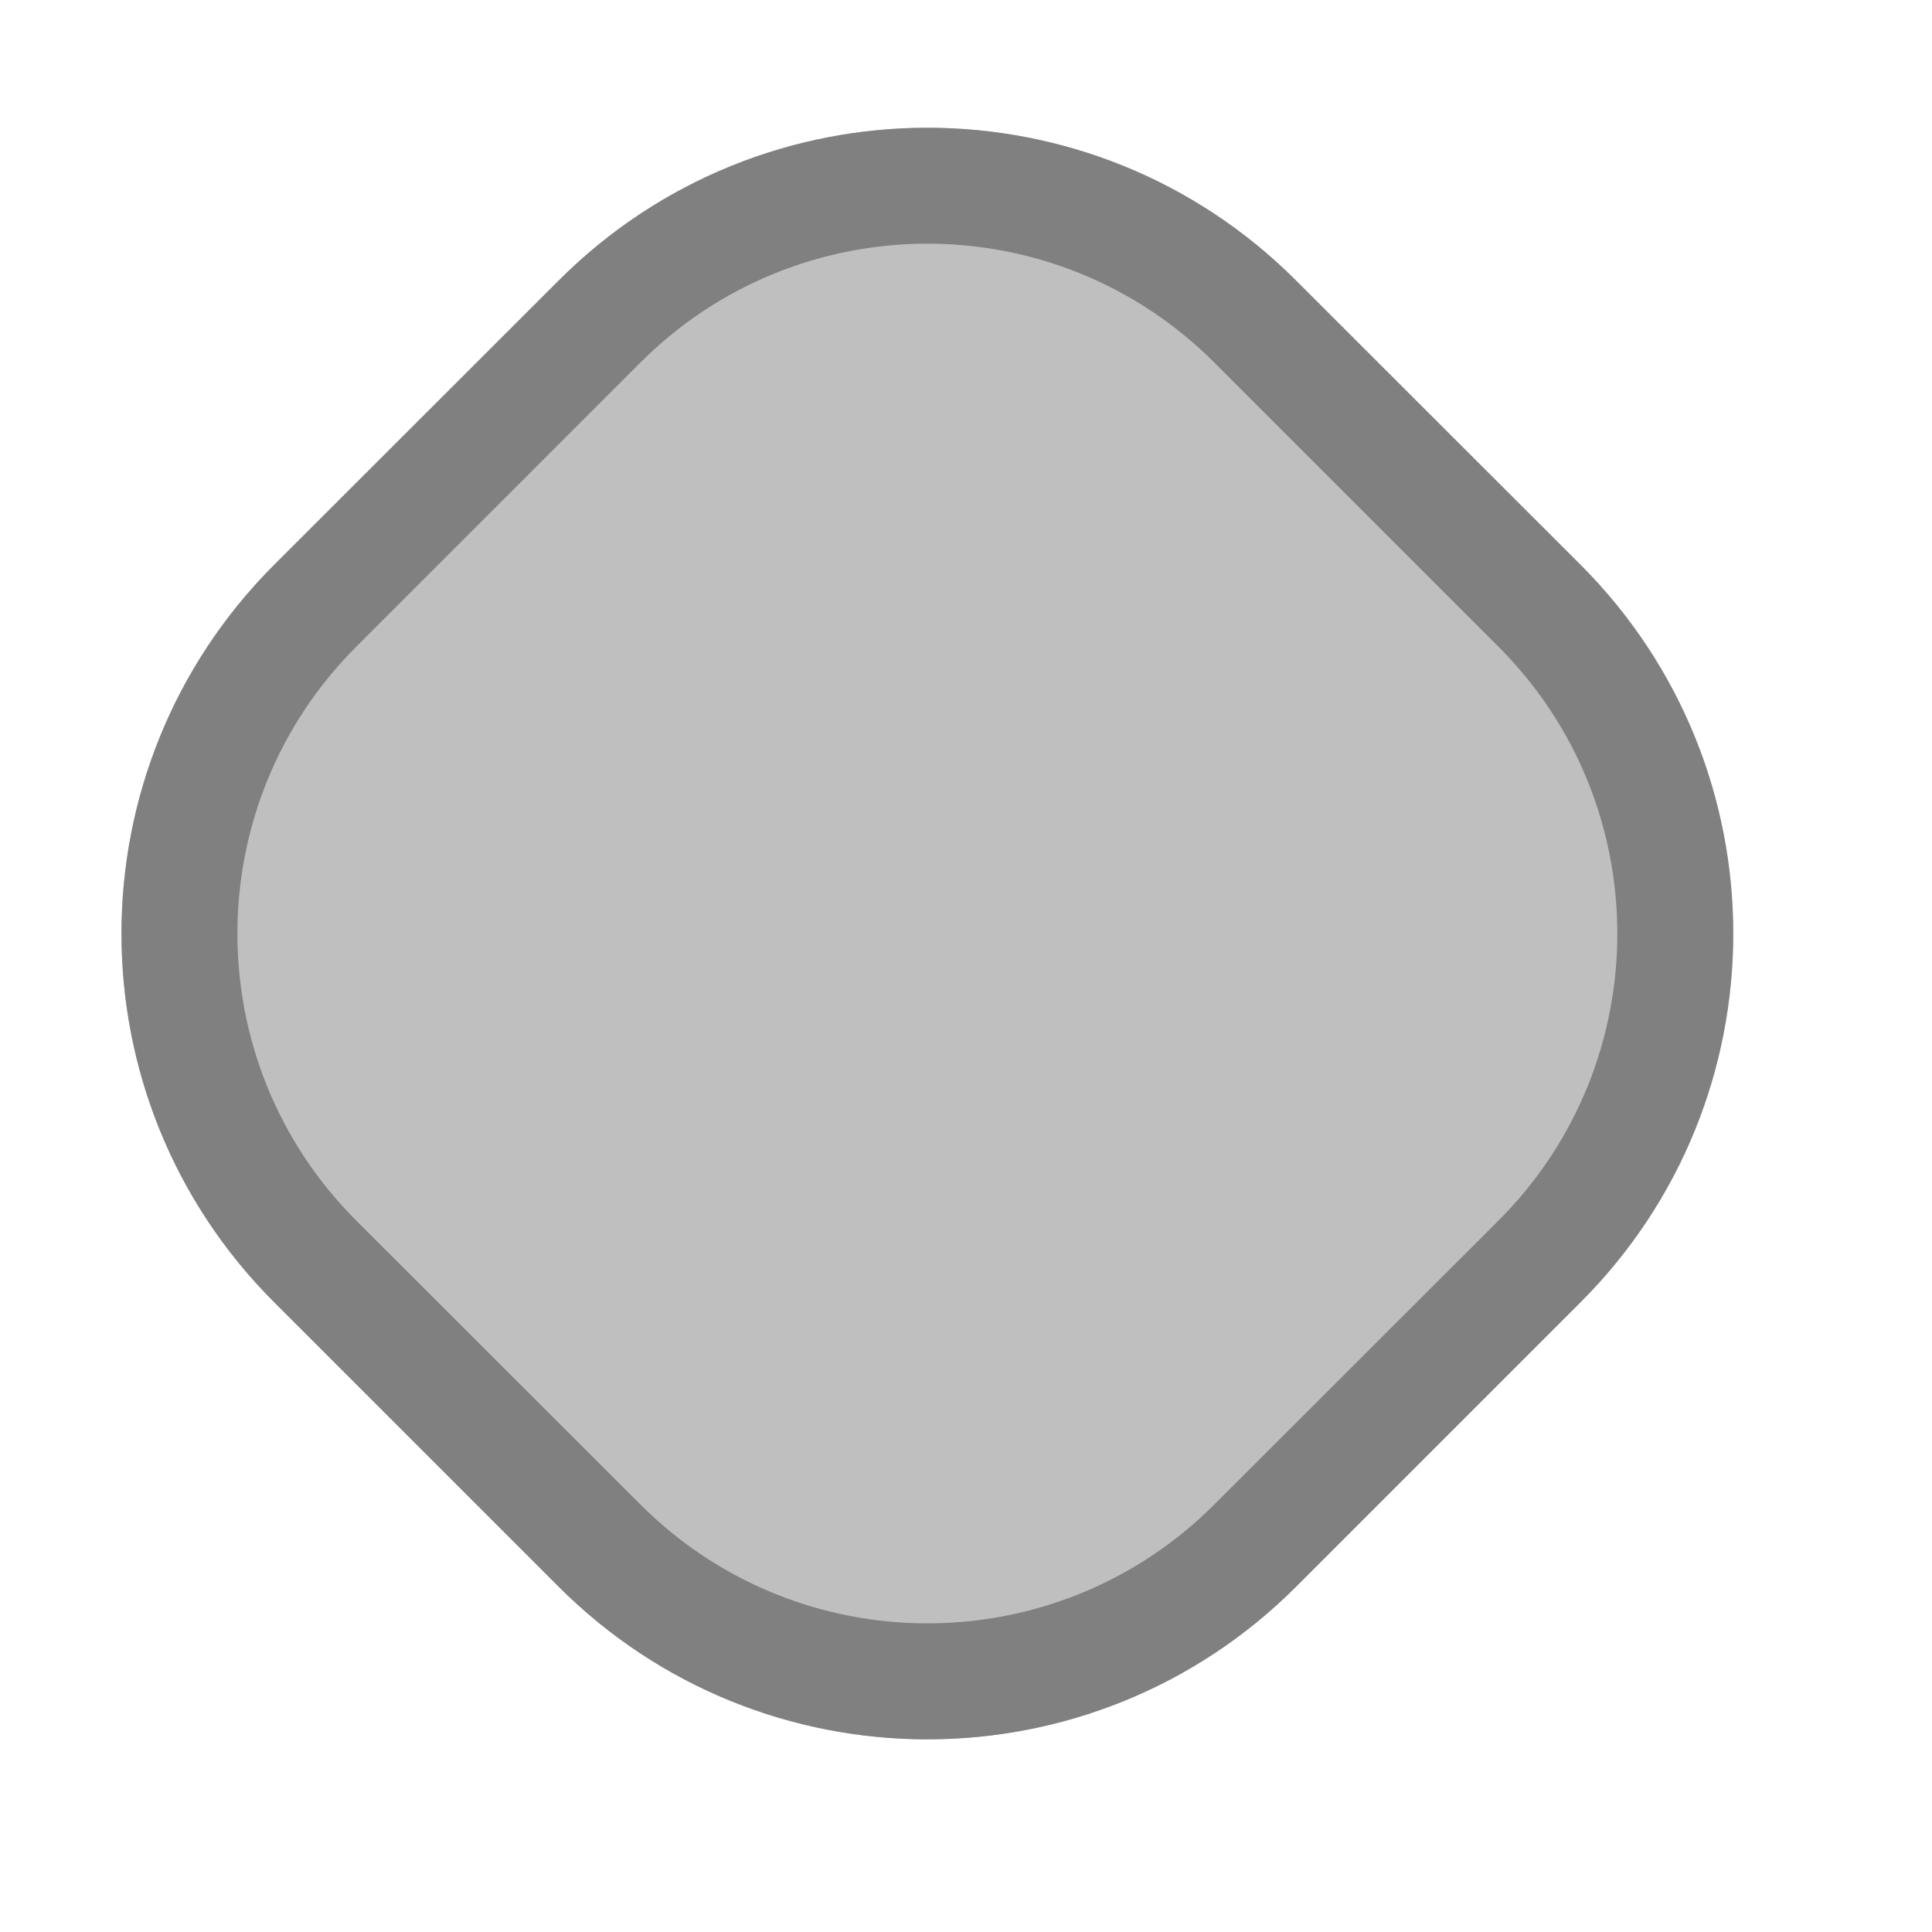
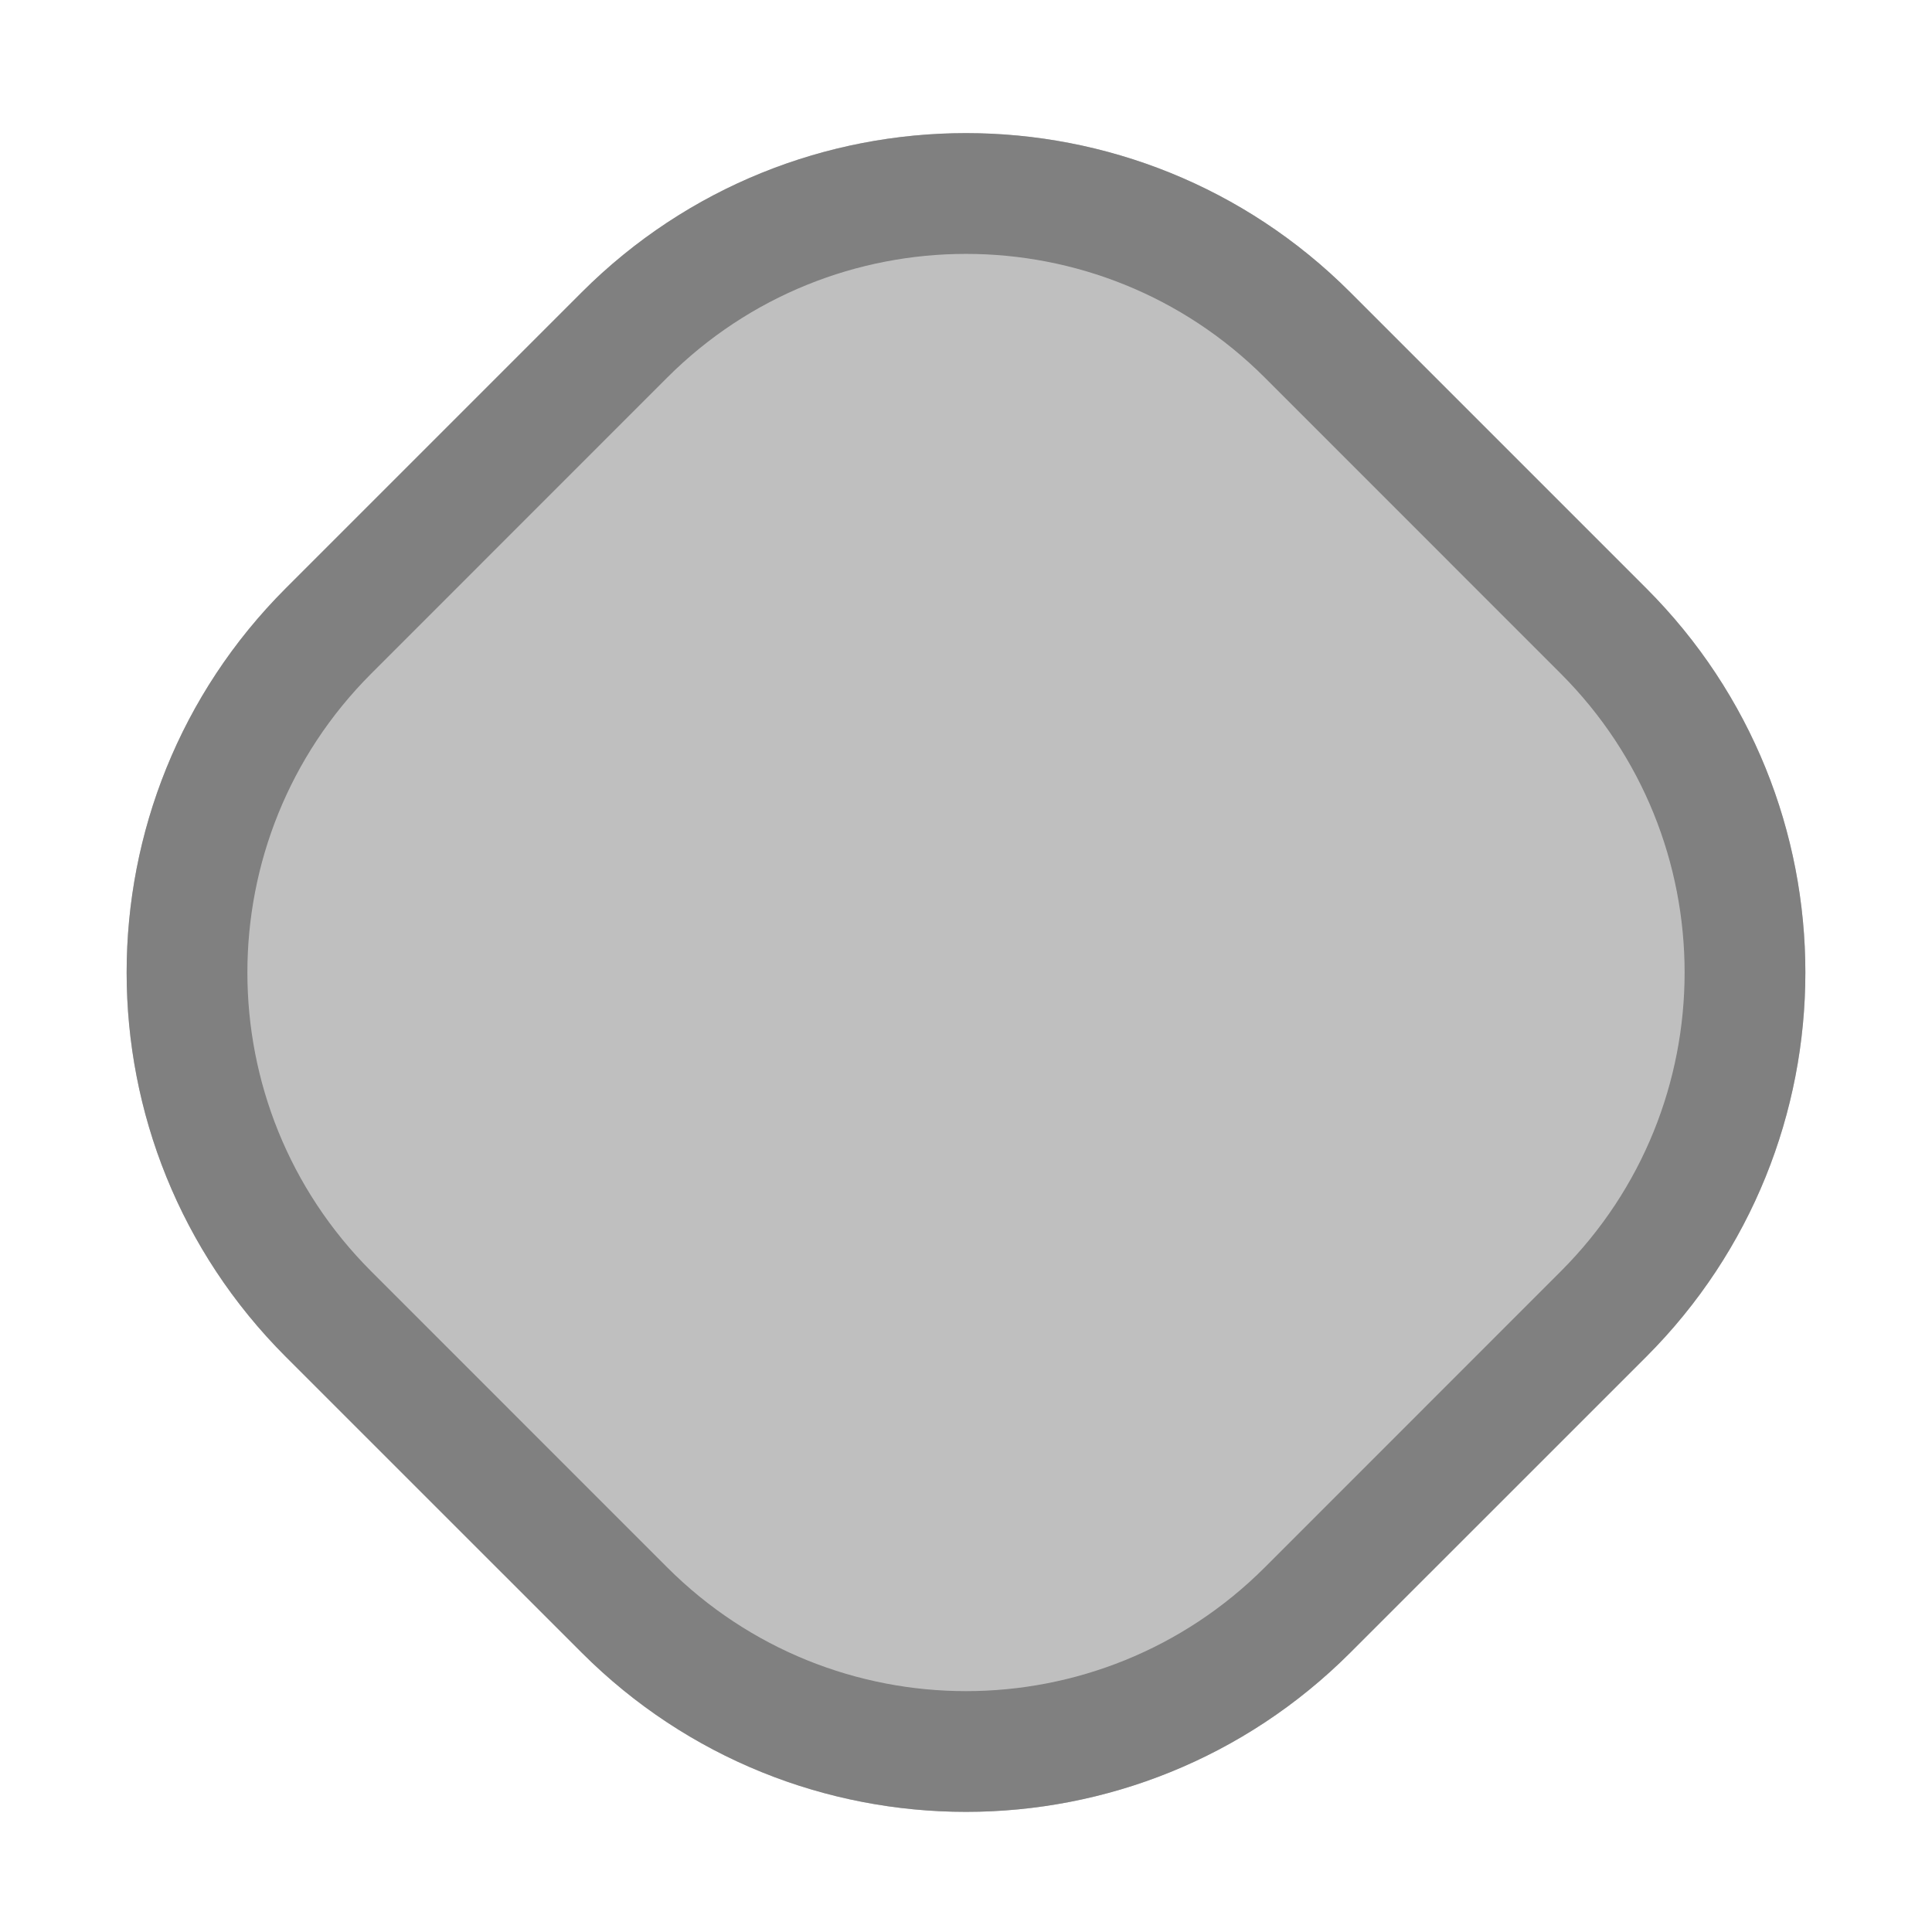
- <svg xmlns="http://www.w3.org/2000/svg" width="100%" height="100%" viewBox="0 0 8 8" version="1.1" xml:space="preserve" style="fill-rule:evenodd;clip-rule:evenodd;stroke-linejoin:round;stroke-miterlimit:2;">
-   <rect id="d4" x="0" y="0" width="7.68" height="7.68" style="fill:none;" />
+ <svg xmlns="http://www.w3.org/2000/svg" width="32px" height="32px" version="1.1" xml:space="preserve" style="fill-rule:evenodd;clip-rule:evenodd;stroke-linejoin:round;stroke-miterlimit:2;">
+   <rect id="d4" x="0" y="0" width="32" height="32" style="fill:none;" />
  <g id="d41">
-     <path d="M5.367,1.162c-0.843,-0.844 -2.211,-0.844 -3.054,-0c-0.383,0.383 -0.794,0.794 -1.177,1.176c-0.844,0.844 -0.844,2.212 0,3.055c0.383,0.383 0.794,0.794 1.177,1.177c0.843,0.843 2.211,0.843 3.054,-0c0.383,-0.383 0.794,-0.794 1.177,-1.177c0.844,-0.843 0.844,-2.211 -0,-3.055c-0.383,-0.382 -0.794,-0.793 -1.177,-1.176Z" style="fill:#bfbfbf;" />
-     <path d="M5.367,1.162l1.177,1.176c0.844,0.844 0.844,2.212 -0,3.055l-1.177,1.177c-0.843,0.843 -2.211,0.843 -3.054,-0l-1.177,-1.177c-0.844,-0.843 -0.844,-2.211 0,-3.055l1.177,-1.176c0.843,-0.844 2.211,-0.844 3.054,-0Zm-0.339,0.339c-0.656,-0.656 -1.72,-0.656 -2.376,0l-1.177,1.177c-0.656,0.656 -0.656,1.72 0,2.376l1.177,1.176c0.656,0.656 1.72,0.656 2.376,0l1.177,-1.176c0.656,-0.656 0.656,-1.72 -0,-2.376l-1.177,-1.177Z" style="fill:#808080;" />
+     <path d="M22.364,4.841c-3.515,-3.515 -9.213,-3.515 -12.728,0c-1.595,1.595 -3.307,3.307 -4.903,4.903c-3.514,3.514 -3.514,9.213 0,12.728c1.596,1.595 3.308,3.307 4.903,4.902c3.515,3.515 9.213,3.515 12.728,0c1.595,-1.595 3.307,-3.307 4.903,-4.902c3.514,-3.515 3.514,-9.214 -0,-12.728c-1.596,-1.596 -3.308,-3.308 -4.903,-4.903Z" style="fill:#bfbfbf;" />
+     <path d="M22.364,4.841l4.903,4.903c3.514,3.514 3.514,9.213 -0,12.728l-4.903,4.902c-3.515,3.515 -9.213,3.515 -12.728,0l-4.903,-4.902c-3.514,-3.515 -3.514,-9.214 0,-12.728l4.903,-4.903c3.515,-3.515 9.213,-3.515 12.728,0Zm-1.414,1.414c-2.734,-2.733 -7.166,-2.733 -9.9,0l-4.902,4.903c-2.734,2.734 -2.734,7.166 -0,9.899l4.902,4.903c2.734,2.734 7.166,2.734 9.9,0l4.902,-4.903c2.734,-2.733 2.734,-7.165 0,-9.899l-4.902,-4.903Z" style="fill:#808080;" />
  </g>
</svg>
